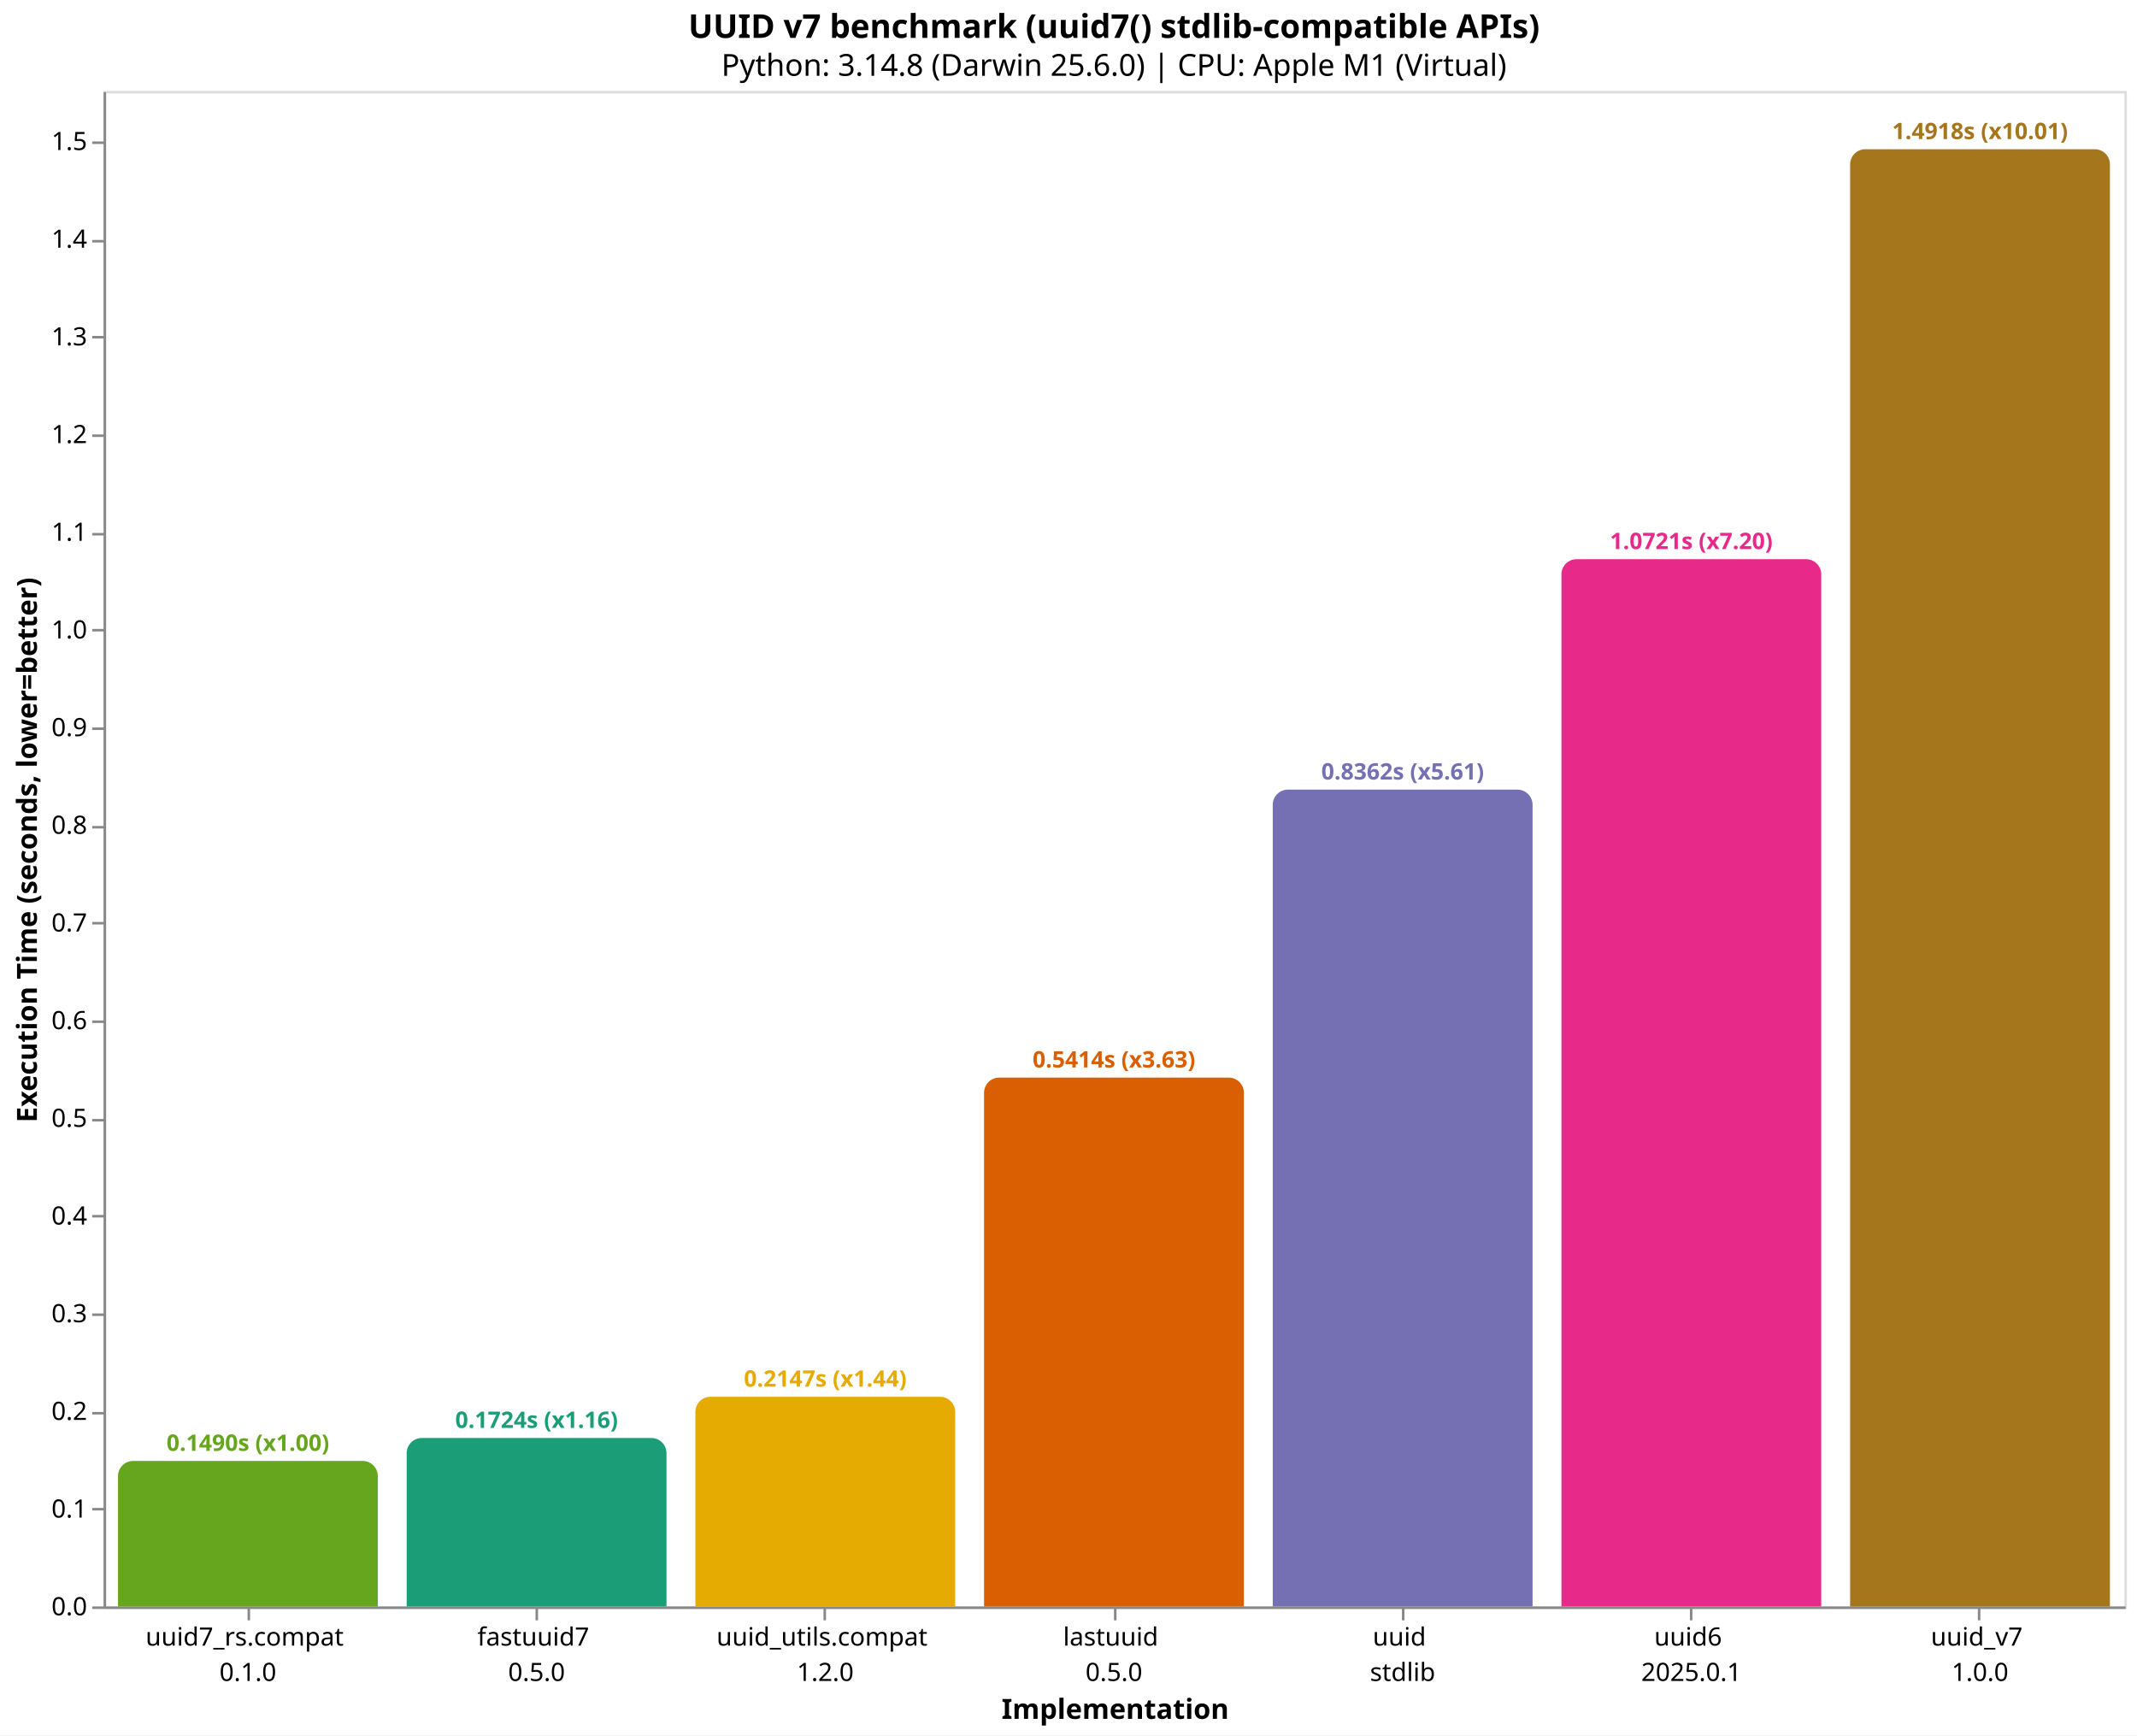
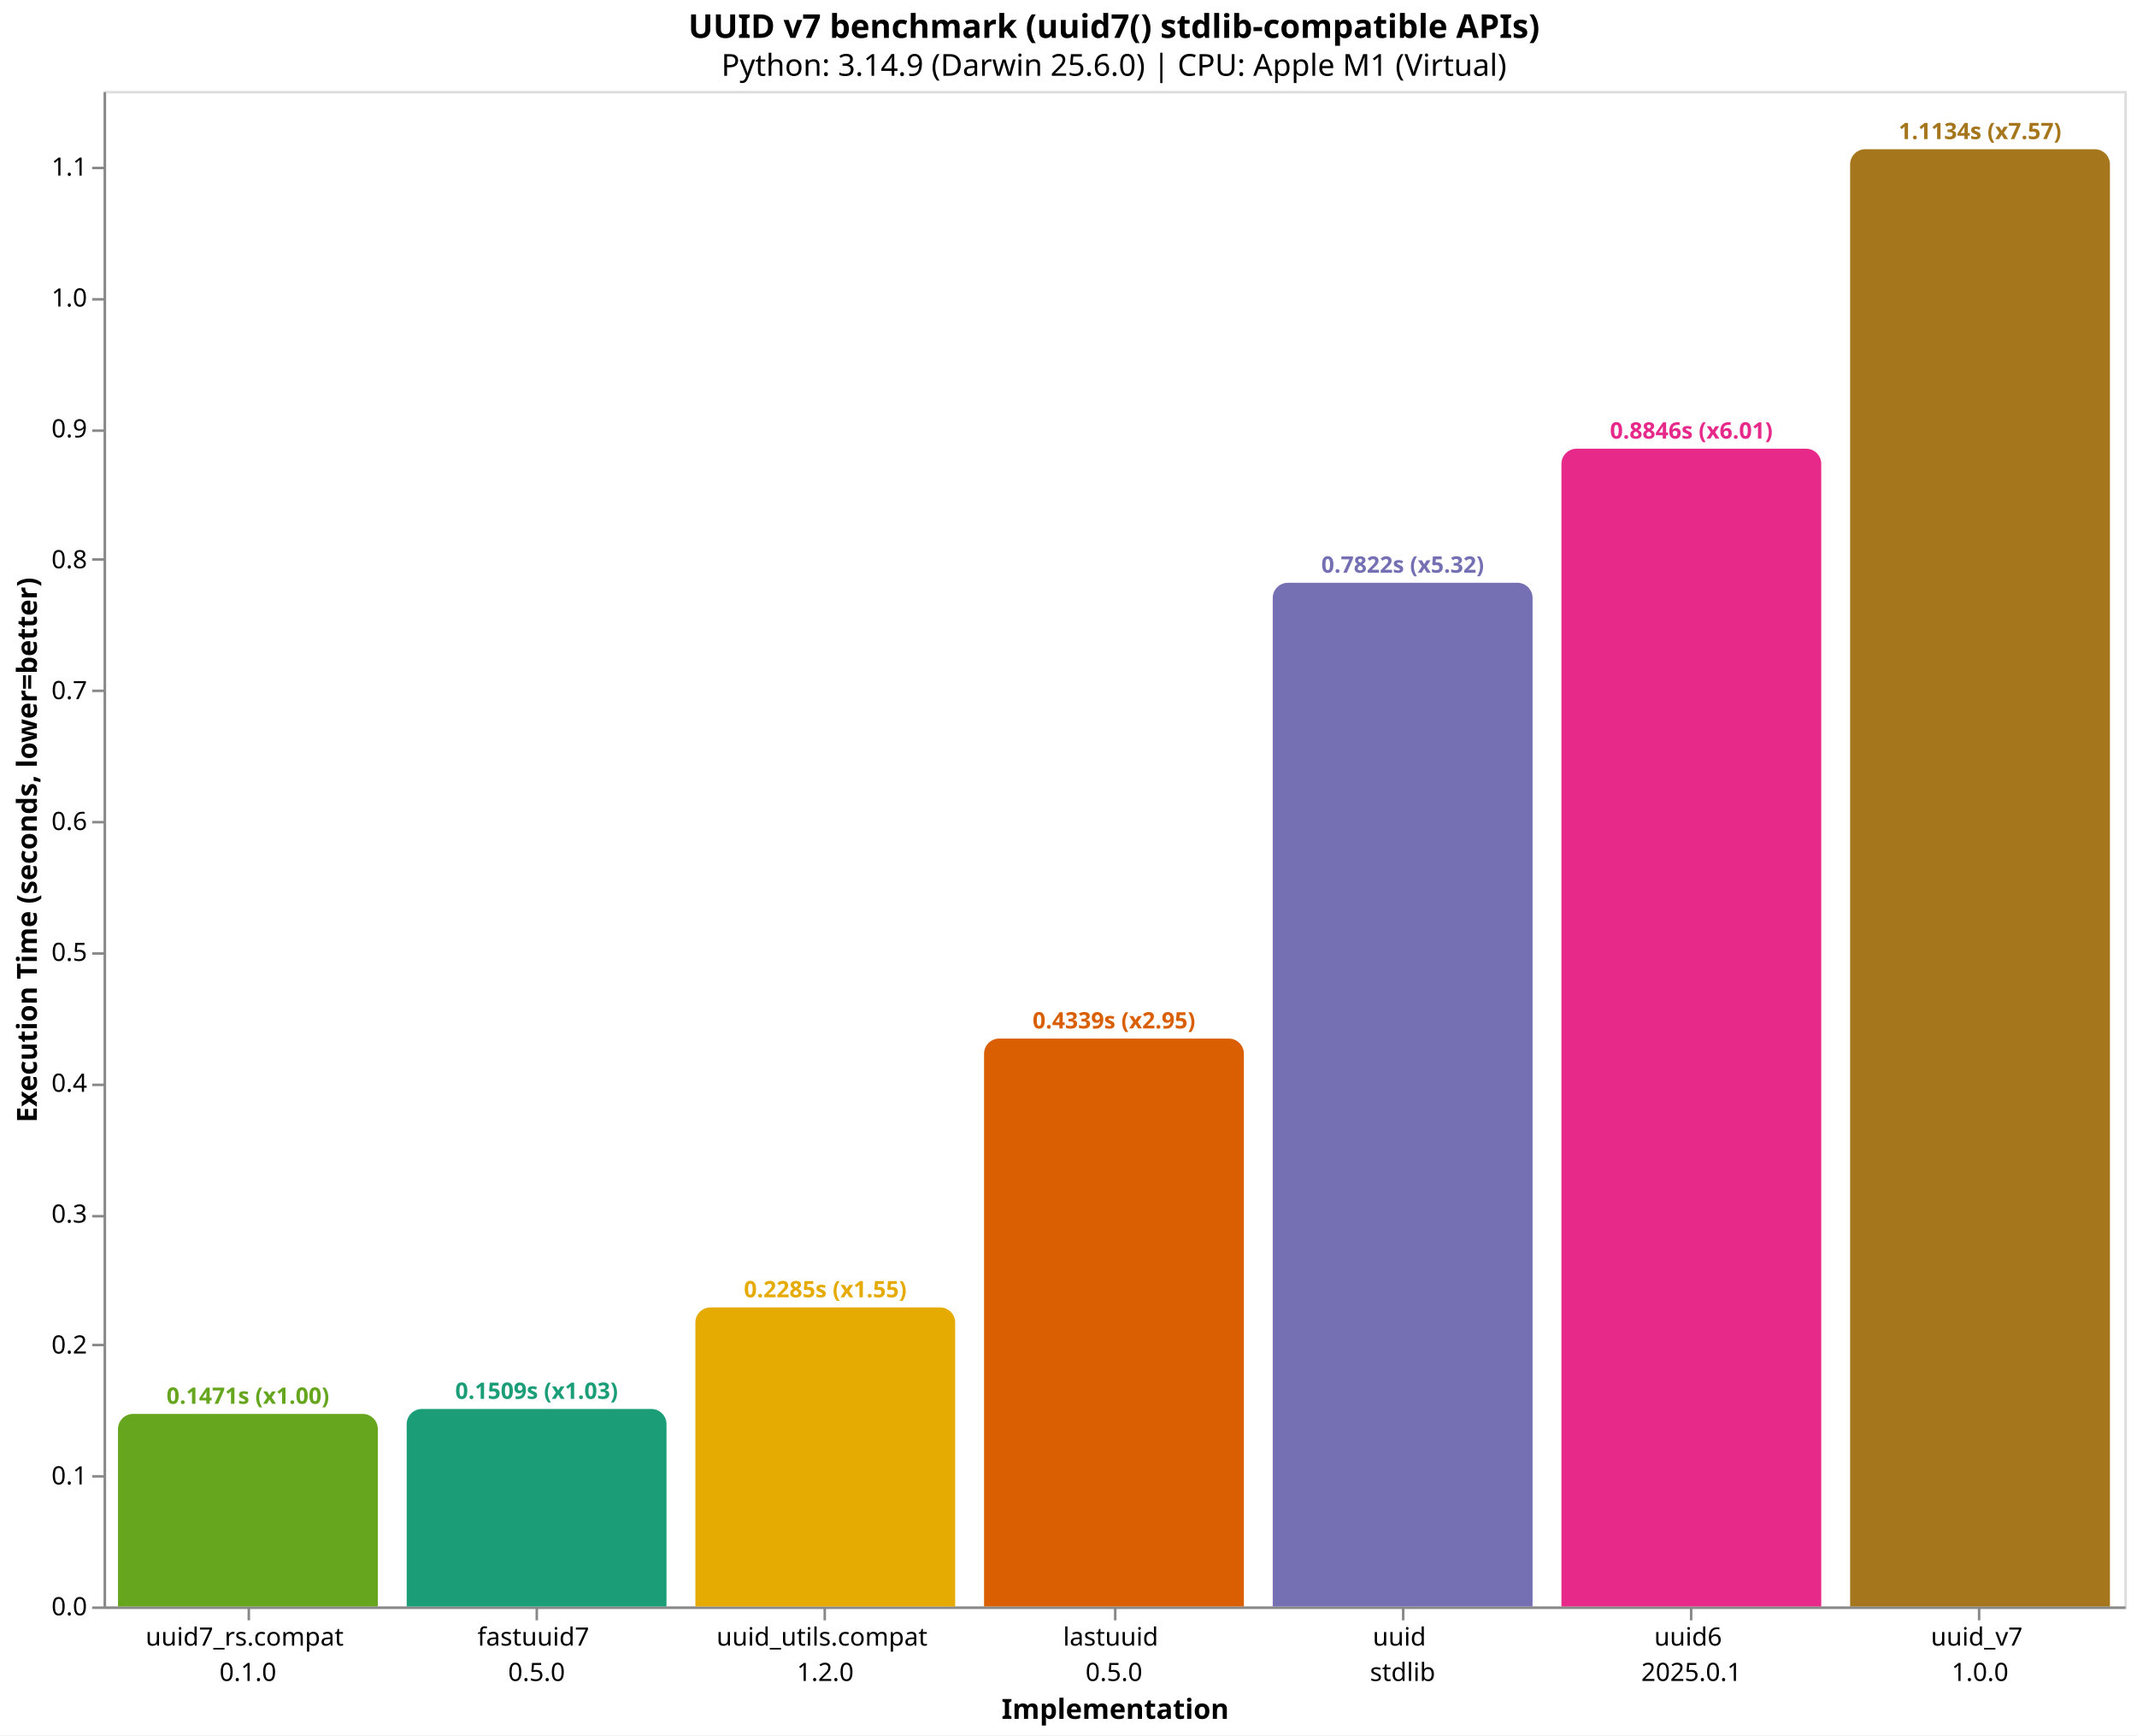
<svg xmlns="http://www.w3.org/2000/svg" version="1.1" class="marks" width="846" height="687" viewBox="0 0 846 687">
  <rect width="846" height="687" fill="white" />
  <g fill="none" stroke-miterlimit="10" transform="translate(41,36)">
    <g class="mark-group role-frame root" role="graphics-object" aria-roledescription="group mark container">
      <g transform="translate(0,0)">
        <path class="background" aria-hidden="true" d="M0.5,0.5h800v600h-800Z" stroke="#ddd" />
        <g>
          <g class="mark-group role-axis" role="graphics-symbol" aria-roledescription="axis" aria-label="X-axis titled 'Implementation' for a discrete scale with 7 values: uuid7_rs.compat&#10;0.1.0, fastuuid7&#10;0.5.0, uuid_utils.compat&#10;1.2.0, lastuuid&#10;0.5.0, uuid&#10;stdlib, uuid6&#10;2025.0.1, uuid_v7&#10;1.0.0">
            <g transform="translate(0.5,600.5)">
              <path class="background" aria-hidden="true" d="M0,0h0v0h0Z" pointer-events="none" />
              <g>
                <g class="mark-rule role-axis-tick" pointer-events="none">
                  <line transform="translate(57,0)" x2="0" y2="5" stroke="#888" stroke-width="1" opacity="1" />
                  <line transform="translate(171,0)" x2="0" y2="5" stroke="#888" stroke-width="1" opacity="1" />
                  <line transform="translate(285,0)" x2="0" y2="5" stroke="#888" stroke-width="1" opacity="1" />
                  <line transform="translate(400,0)" x2="0" y2="5" stroke="#888" stroke-width="1" opacity="1" />
                  <line transform="translate(514,0)" x2="0" y2="5" stroke="#888" stroke-width="1" opacity="1" />
                  <line transform="translate(628,0)" x2="0" y2="5" stroke="#888" stroke-width="1" opacity="1" />
                  <line transform="translate(742,0)" x2="0" y2="5" stroke="#888" stroke-width="1" opacity="1" />
                </g>
                <g class="mark-text role-axis-label" pointer-events="none">
                  <text text-anchor="middle" transform="translate(56.64286,15)" font-family="sans-serif" font-size="10px" fill="#000" opacity="1">
                    <tspan>uuid7_rs.compat</tspan>
                    <tspan x="0" dy="14">0.1.0</tspan>
                  </text>
                  <text text-anchor="middle" transform="translate(170.9286,15)" font-family="sans-serif" font-size="10px" fill="#000" opacity="1">
                    <tspan>fastuuid7</tspan>
                    <tspan x="0" dy="14">0.5.0</tspan>
                  </text>
                  <text text-anchor="middle" transform="translate(285.2143,15)" font-family="sans-serif" font-size="10px" fill="#000" opacity="1">
                    <tspan>uuid_utils.compat</tspan>
                    <tspan x="0" dy="14">1.2.0</tspan>
                  </text>
                  <text text-anchor="middle" transform="translate(399.5,15)" font-family="sans-serif" font-size="10px" fill="#000" opacity="1">
                    <tspan>lastuuid</tspan>
                    <tspan x="0" dy="14">0.5.0</tspan>
                  </text>
                  <text text-anchor="middle" transform="translate(513.7857,15)" font-family="sans-serif" font-size="10px" fill="#000" opacity="1">
                    <tspan>uuid</tspan>
                    <tspan x="0" dy="14">stdlib</tspan>
                  </text>
                  <text text-anchor="middle" transform="translate(628.0714,15)" font-family="sans-serif" font-size="10px" fill="#000" opacity="1">
                    <tspan>uuid6</tspan>
                    <tspan x="0" dy="14">2025.0.1</tspan>
                  </text>
                  <text text-anchor="middle" transform="translate(742.3571,15)" font-family="sans-serif" font-size="10px" fill="#000" opacity="1">
                    <tspan>uuid_v7</tspan>
                    <tspan x="0" dy="14">1.0.0</tspan>
                  </text>
                </g>
                <g class="mark-rule role-axis-domain" pointer-events="none">
                  <line transform="translate(0,0)" x2="800" y2="0" stroke="#888" stroke-width="1" opacity="1" />
                </g>
                <g class="mark-text role-axis-title" pointer-events="none">
                  <text text-anchor="middle" transform="translate(400,44)" font-family="sans-serif" font-size="11px" font-weight="bold" fill="#000" opacity="1">Implementation</text>
                </g>
              </g>
              <path class="foreground" aria-hidden="true" d="" pointer-events="none" display="none" />
            </g>
          </g>
-           <g class="mark-group role-axis" role="graphics-symbol" aria-roledescription="axis" aria-label="Y-axis titled 'Execution Time (seconds, lower=better)' for a linear scale with values from 0.0 to 1.6">
+           <g class="mark-group role-axis" role="graphics-symbol" aria-roledescription="axis" aria-label="Y-axis titled 'Execution Time (seconds, lower=better)' for a linear scale with values from 0.0 to 1.2">
            <g transform="translate(0.5,0.5)">
              <path class="background" aria-hidden="true" d="M0,0h0v0h0Z" pointer-events="none" />
              <g>
                <g class="mark-rule role-axis-tick" pointer-events="none">
                  <line transform="translate(0,600)" x2="-5" y2="0" stroke="#888" stroke-width="1" opacity="1" />
-                   <line transform="translate(0,561)" x2="-5" y2="0" stroke="#888" stroke-width="1" opacity="1" />
-                   <line transform="translate(0,523)" x2="-5" y2="0" stroke="#888" stroke-width="1" opacity="1" />
-                   <line transform="translate(0,484)" x2="-5" y2="0" stroke="#888" stroke-width="1" opacity="1" />
+                   <line transform="translate(0,548)" x2="-5" y2="0" stroke="#888" stroke-width="1" opacity="1" />
+                   <line transform="translate(0,496)" x2="-5" y2="0" stroke="#888" stroke-width="1" opacity="1" />
                  <line transform="translate(0,445)" x2="-5" y2="0" stroke="#888" stroke-width="1" opacity="1" />
-                   <line transform="translate(0,407)" x2="-5" y2="0" stroke="#888" stroke-width="1" opacity="1" />
-                   <line transform="translate(0,368)" x2="-5" y2="0" stroke="#888" stroke-width="1" opacity="1" />
-                   <line transform="translate(0,329)" x2="-5" y2="0" stroke="#888" stroke-width="1" opacity="1" />
-                   <line transform="translate(0,291)" x2="-5" y2="0" stroke="#888" stroke-width="1" opacity="1" />
-                   <line transform="translate(0,252)" x2="-5" y2="0" stroke="#888" stroke-width="1" opacity="1" />
-                   <line transform="translate(0,213)" x2="-5" y2="0" stroke="#888" stroke-width="1" opacity="1" />
-                   <line transform="translate(0,175)" x2="-5" y2="0" stroke="#888" stroke-width="1" opacity="1" />
-                   <line transform="translate(0,136)" x2="-5" y2="0" stroke="#888" stroke-width="1" opacity="1" />
-                   <line transform="translate(0,97)" x2="-5" y2="0" stroke="#888" stroke-width="1" opacity="1" />
-                   <line transform="translate(0,59)" x2="-5" y2="0" stroke="#888" stroke-width="1" opacity="1" />
-                   <line transform="translate(0,20)" x2="-5" y2="0" stroke="#888" stroke-width="1" opacity="1" />
+                   <line transform="translate(0,393)" x2="-5" y2="0" stroke="#888" stroke-width="1" opacity="1" />
+                   <line transform="translate(0,341)" x2="-5" y2="0" stroke="#888" stroke-width="1" opacity="1" />
+                   <line transform="translate(0,289)" x2="-5" y2="0" stroke="#888" stroke-width="1" opacity="1" />
+                   <line transform="translate(0,237)" x2="-5" y2="0" stroke="#888" stroke-width="1" opacity="1" />
+                   <line transform="translate(0,185)" x2="-5" y2="0" stroke="#888" stroke-width="1" opacity="1" />
+                   <line transform="translate(0,134)" x2="-5" y2="0" stroke="#888" stroke-width="1" opacity="1" />
+                   <line transform="translate(0,82)" x2="-5" y2="0" stroke="#888" stroke-width="1" opacity="1" />
+                   <line transform="translate(0,30)" x2="-5" y2="0" stroke="#888" stroke-width="1" opacity="1" />
                </g>
                <g class="mark-text role-axis-label" pointer-events="none">
                  <text text-anchor="end" transform="translate(-7,603)" font-family="sans-serif" font-size="10px" fill="#000" opacity="1">0.0</text>
-                   <text text-anchor="end" transform="translate(-7,564.3266)" font-family="sans-serif" font-size="10px" fill="#000" opacity="1">0.1</text>
-                   <text text-anchor="end" transform="translate(-7,525.6533)" font-family="sans-serif" font-size="10px" fill="#000" opacity="1">0.2</text>
-                   <text text-anchor="end" transform="translate(-7,486.9799)" font-family="sans-serif" font-size="10px" fill="#000" opacity="1">0.3</text>
-                   <text text-anchor="end" transform="translate(-7,448.3066)" font-family="sans-serif" font-size="10px" fill="#000" opacity="1">0.4</text>
-                   <text text-anchor="end" transform="translate(-7,409.6332)" font-family="sans-serif" font-size="10px" fill="#000" opacity="1">0.5</text>
-                   <text text-anchor="end" transform="translate(-7,370.9599)" font-family="sans-serif" font-size="10px" fill="#000" opacity="1">0.6</text>
-                   <text text-anchor="end" transform="translate(-7,332.2865)" font-family="sans-serif" font-size="10px" fill="#000" opacity="1">0.7</text>
-                   <text text-anchor="end" transform="translate(-7,293.6131)" font-family="sans-serif" font-size="10px" fill="#000" opacity="1">0.8</text>
-                   <text text-anchor="end" transform="translate(-7,254.9398)" font-family="sans-serif" font-size="10px" fill="#000" opacity="1">0.9</text>
-                   <text text-anchor="end" transform="translate(-7,216.2664)" font-family="sans-serif" font-size="10px" fill="#000" opacity="1">1.0</text>
-                   <text text-anchor="end" transform="translate(-7,177.5931)" font-family="sans-serif" font-size="10px" fill="#000" opacity="1">1.1</text>
-                   <text text-anchor="end" transform="translate(-7,138.9197)" font-family="sans-serif" font-size="10px" fill="#000" opacity="1">1.2</text>
-                   <text text-anchor="end" transform="translate(-7,100.2463)" font-family="sans-serif" font-size="10px" fill="#000" opacity="1">1.3</text>
-                   <text text-anchor="end" transform="translate(-7,61.57299)" font-family="sans-serif" font-size="10px" fill="#000" opacity="1">1.4</text>
-                   <text text-anchor="end" transform="translate(-7,22.89963)" font-family="sans-serif" font-size="10px" fill="#000" opacity="1">1.5</text>
+                   <text text-anchor="end" transform="translate(-7,551.1849)" font-family="sans-serif" font-size="10px" fill="#000" opacity="1">0.1</text>
+                   <text text-anchor="end" transform="translate(-7,499.3699)" font-family="sans-serif" font-size="10px" fill="#000" opacity="1">0.2</text>
+                   <text text-anchor="end" transform="translate(-7,447.5548)" font-family="sans-serif" font-size="10px" fill="#000" opacity="1">0.3</text>
+                   <text text-anchor="end" transform="translate(-7,395.7397)" font-family="sans-serif" font-size="10px" fill="#000" opacity="1">0.4</text>
+                   <text text-anchor="end" transform="translate(-7,343.9246)" font-family="sans-serif" font-size="10px" fill="#000" opacity="1">0.5</text>
+                   <text text-anchor="end" transform="translate(-7,292.1096)" font-family="sans-serif" font-size="10px" fill="#000" opacity="1">0.6</text>
+                   <text text-anchor="end" transform="translate(-7,240.2945)" font-family="sans-serif" font-size="10px" fill="#000" opacity="1">0.7</text>
+                   <text text-anchor="end" transform="translate(-7,188.4794)" font-family="sans-serif" font-size="10px" fill="#000" opacity="1">0.8</text>
+                   <text text-anchor="end" transform="translate(-7,136.6644)" font-family="sans-serif" font-size="10px" fill="#000" opacity="1">0.9</text>
+                   <text text-anchor="end" transform="translate(-7,84.84929)" font-family="sans-serif" font-size="10px" fill="#000" opacity="1">1.0</text>
+                   <text text-anchor="end" transform="translate(-7,33.03422)" font-family="sans-serif" font-size="10px" fill="#000" opacity="1">1.1</text>
                </g>
                <g class="mark-rule role-axis-domain" pointer-events="none">
                  <line transform="translate(0,600)" x2="0" y2="-600" stroke="#888" stroke-width="1" opacity="1" />
                </g>
                <g class="mark-text role-axis-title" pointer-events="none">
                  <text text-anchor="middle" transform="translate(-24.90137,300) rotate(-90) translate(0,-2)" font-family="sans-serif" font-size="11px" font-weight="bold" fill="#000" opacity="1">Execution Time (seconds, lower=better)</text>
                </g>
              </g>
              <path class="foreground" aria-hidden="true" d="" pointer-events="none" display="none" />
            </g>
          </g>
          <g class="mark-group role-scope" role="graphics-object" aria-roledescription="group mark container">
-             <g transform="translate(5.714286,542.3893)">
-               <path class="background" aria-hidden="true" d="M6,0L96.857,0C100.169,0,102.857,2.689,102.857,6L102.857,57.611C102.857,57.611,102.857,57.611,102.857,57.611L0,57.611C0,57.611,0,57.611,0,57.611L0,6C0,2.689,2.689,0,6,0Z" />
+             <g transform="translate(5.714286,523.7717)">
+               <path class="background" aria-hidden="true" d="M6,0L96.857,0C100.169,0,102.857,2.689,102.857,6L102.857,76.228C102.857,76.228,102.857,76.228,102.857,76.228L0,76.228C0,76.228,0,76.228,0,76.228L0,6C0,2.689,2.689,0,6,0Z" />
              <g clip-path="url(#clip10)">
                <g class="mark-group role-scope" role="graphics-object" aria-roledescription="group mark container">
-                   <g transform="translate(0,-542.3893)">
-                     <path class="background" aria-hidden="true" d="M0,0h102.857v0h-102.857Z" />
-                     <g>
-                       <g class="mark-rect role-mark layer_0_marks" role="graphics-object" aria-roledescription="rect mark container">
-                         <path aria-label="Implementation: uuid7_rs.compat&#10;0.1.0; Execution Time (seconds, lower=better): 0.1489675; implementation: uuid7_rs.compat; Execution Time (s): 0.1490; Slowdown: 1.00" role="graphics-symbol" aria-roledescription="bar" d="M0,542.389h102.857v57.611h-102.857Z" fill="#66a61e" />
-                       </g>
-                     </g>
-                     <path class="foreground" aria-hidden="true" d="" display="none" />
-                   </g>
-                 </g>
-               </g>
-               <path class="foreground" aria-hidden="true" d="" display="none" />
-             </g>
-             <g transform="translate(120,533.31)">
-               <path class="background" aria-hidden="true" d="M6,0L96.857,0C100.169,0,102.857,2.689,102.857,6L102.857,66.69C102.857,66.69,102.857,66.69,102.857,66.69L0,66.69C0,66.69,0,66.69,0,66.69L0,6C0,2.689,2.689,0,6,0Z" />
+                   <g transform="translate(0,-523.7717)">
+                     <path class="background" aria-hidden="true" d="M0,0h102.857v0h-102.857Z" />
+                     <g>
+                       <g class="mark-rect role-mark layer_0_marks" role="graphics-object" aria-roledescription="rect mark container">
+                         <path aria-label="Implementation: uuid7_rs.compat&#10;0.1.0; Execution Time (seconds, lower=better): 0.147116083; implementation: uuid7_rs.compat; Execution Time (s): 0.1471; Slowdown: 1.00" role="graphics-symbol" aria-roledescription="bar" d="M0,523.772h102.857v76.228h-102.857Z" fill="#66a61e" />
+                       </g>
+                     </g>
+                     <path class="foreground" aria-hidden="true" d="" display="none" />
+                   </g>
+                 </g>
+               </g>
+               <path class="foreground" aria-hidden="true" d="" display="none" />
+             </g>
+             <g transform="translate(120,521.819)">
+               <path class="background" aria-hidden="true" d="M6,0L96.857,0C100.169,0,102.857,2.689,102.857,6L102.857,78.181C102.857,78.181,102.857,78.181,102.857,78.181L0,78.181C0,78.181,0,78.181,0,78.181L0,6C0,2.689,2.689,0,6,0Z" />
              <g clip-path="url(#clip11)">
                <g class="mark-group role-scope" role="graphics-object" aria-roledescription="group mark container">
-                   <g transform="translate(0,-533.31)">
-                     <path class="background" aria-hidden="true" d="M0,0h102.857v0h-102.857Z" />
-                     <g>
-                       <g class="mark-rect role-mark layer_0_marks" role="graphics-object" aria-roledescription="rect mark container">
-                         <path aria-label="Implementation: fastuuid7&#10;0.5.0; Execution Time (seconds, lower=better): 0.172444417; implementation: fastuuid7; Execution Time (s): 0.1724; Slowdown: 1.16" role="graphics-symbol" aria-roledescription="bar" d="M0,533.31h102.857v66.69h-102.857Z" fill="#1b9e77" />
-                       </g>
-                     </g>
-                     <path class="foreground" aria-hidden="true" d="" display="none" />
-                   </g>
-                 </g>
-               </g>
-               <path class="foreground" aria-hidden="true" d="" display="none" />
-             </g>
-             <g transform="translate(234.2857,516.9833)">
-               <path class="background" aria-hidden="true" d="M6,0L96.857,0C100.169,0,102.857,2.689,102.857,6L102.857,83.017C102.857,83.017,102.857,83.017,102.857,83.017L0,83.017C0,83.017,0,83.017,0,83.017L0,6C0,2.689,2.689,0,6,0Z" />
+                   <g transform="translate(0,-521.819)">
+                     <path class="background" aria-hidden="true" d="M0,0h102.857v0h-102.857Z" />
+                     <g>
+                       <g class="mark-rect role-mark layer_0_marks" role="graphics-object" aria-roledescription="rect mark container">
+                         <path aria-label="Implementation: fastuuid7&#10;0.5.0; Execution Time (seconds, lower=better): 0.150884625; implementation: fastuuid7; Execution Time (s): 0.1509; Slowdown: 1.03" role="graphics-symbol" aria-roledescription="bar" d="M0,521.819h102.857v78.181h-102.857Z" fill="#1b9e77" />
+                       </g>
+                     </g>
+                     <path class="foreground" aria-hidden="true" d="" display="none" />
+                   </g>
+                 </g>
+               </g>
+               <path class="foreground" aria-hidden="true" d="" display="none" />
+             </g>
+             <g transform="translate(234.2857,481.6081)">
+               <path class="background" aria-hidden="true" d="M6,0L96.857,0C100.169,0,102.857,2.689,102.857,6L102.857,118.392C102.857,118.392,102.857,118.392,102.857,118.392L0,118.392C0,118.392,0,118.392,0,118.392L0,6C0,2.689,2.689,0,6,0Z" />
              <g clip-path="url(#clip12)">
                <g class="mark-group role-scope" role="graphics-object" aria-roledescription="group mark container">
-                   <g transform="translate(0,-516.9833)">
-                     <path class="background" aria-hidden="true" d="M0,0h102.857v0h-102.857Z" />
-                     <g>
-                       <g class="mark-rect role-mark layer_0_marks" role="graphics-object" aria-roledescription="rect mark container">
-                         <path aria-label="Implementation: uuid_utils.compat&#10;1.2.0; Execution Time (seconds, lower=better): 0.214661208; implementation: uuid_utils.compat; Execution Time (s): 0.2147; Slowdown: 1.44" role="graphics-symbol" aria-roledescription="bar" d="M0,516.983h102.857v83.017h-102.857Z" fill="#e6ab02" />
-                       </g>
-                     </g>
-                     <path class="foreground" aria-hidden="true" d="" display="none" />
-                   </g>
-                 </g>
-               </g>
-               <path class="foreground" aria-hidden="true" d="" display="none" />
-             </g>
-             <g transform="translate(348.5714,390.6262)">
-               <path class="background" aria-hidden="true" d="M6,0L96.857,0C100.169,0,102.857,2.689,102.857,6L102.857,209.374C102.857,209.374,102.857,209.374,102.857,209.374L0,209.374C0,209.374,0,209.374,0,209.374L0,6C0,2.689,2.689,0,6,0Z" />
+                   <g transform="translate(0,-481.6081)">
+                     <path class="background" aria-hidden="true" d="M0,0h102.857v0h-102.857Z" />
+                     <g>
+                       <g class="mark-rect role-mark layer_0_marks" role="graphics-object" aria-roledescription="rect mark container">
+                         <path aria-label="Implementation: uuid_utils.compat&#10;1.2.0; Execution Time (seconds, lower=better): 0.22848925; implementation: uuid_utils.compat; Execution Time (s): 0.2285; Slowdown: 1.55" role="graphics-symbol" aria-roledescription="bar" d="M0,481.608h102.857v118.392h-102.857Z" fill="#e6ab02" />
+                       </g>
+                     </g>
+                     <path class="foreground" aria-hidden="true" d="" display="none" />
+                   </g>
+                 </g>
+               </g>
+               <path class="foreground" aria-hidden="true" d="" display="none" />
+             </g>
+             <g transform="translate(348.5714,375.1716)">
+               <path class="background" aria-hidden="true" d="M6,0L96.857,0C100.169,0,102.857,2.689,102.857,6L102.857,224.828C102.857,224.828,102.857,224.828,102.857,224.828L0,224.828C0,224.828,0,224.828,0,224.828L0,6C0,2.689,2.689,0,6,0Z" />
              <g clip-path="url(#clip13)">
                <g class="mark-group role-scope" role="graphics-object" aria-roledescription="group mark container">
-                   <g transform="translate(0,-390.6262)">
-                     <path class="background" aria-hidden="true" d="M0,0h102.857v0h-102.857Z" />
-                     <g>
-                       <g class="mark-rect role-mark layer_0_marks" role="graphics-object" aria-roledescription="rect mark container">
-                         <path aria-label="Implementation: lastuuid&#10;0.5.0; Execution Time (seconds, lower=better): 0.541390333; implementation: lastuuid; Execution Time (s): 0.5414; Slowdown: 3.63" role="graphics-symbol" aria-roledescription="bar" d="M0,390.626h102.857v209.374h-102.857Z" fill="#d95f02" />
-                       </g>
-                     </g>
-                     <path class="foreground" aria-hidden="true" d="" display="none" />
-                   </g>
-                 </g>
-               </g>
-               <path class="foreground" aria-hidden="true" d="" display="none" />
-             </g>
-             <g transform="translate(462.8571,276.6151)">
-               <path class="background" aria-hidden="true" d="M6,0L96.857,0C100.169,0,102.857,2.689,102.857,6L102.857,323.385C102.857,323.385,102.857,323.385,102.857,323.385L0,323.385C0,323.385,0,323.385,0,323.385L0,6C0,2.689,2.689,0,6,0Z" />
+                   <g transform="translate(0,-375.1716)">
+                     <path class="background" aria-hidden="true" d="M0,0h102.857v0h-102.857Z" />
+                     <g>
+                       <g class="mark-rect role-mark layer_0_marks" role="graphics-object" aria-roledescription="rect mark container">
+                         <path aria-label="Implementation: lastuuid&#10;0.5.0; Execution Time (seconds, lower=better): 0.433905459; implementation: lastuuid; Execution Time (s): 0.4339; Slowdown: 2.95" role="graphics-symbol" aria-roledescription="bar" d="M0,375.172h102.857v224.828h-102.857Z" fill="#d95f02" />
+                       </g>
+                     </g>
+                     <path class="foreground" aria-hidden="true" d="" display="none" />
+                   </g>
+                 </g>
+               </g>
+               <path class="foreground" aria-hidden="true" d="" display="none" />
+             </g>
+             <g transform="translate(462.8571,194.7265)">
+               <path class="background" aria-hidden="true" d="M6,0L96.857,0C100.169,0,102.857,2.689,102.857,6L102.857,405.274C102.857,405.274,102.857,405.274,102.857,405.274L0,405.274C0,405.274,0,405.274,0,405.274L0,6C0,2.689,2.689,0,6,0Z" />
              <g clip-path="url(#clip14)">
                <g class="mark-group role-scope" role="graphics-object" aria-roledescription="group mark container">
-                   <g transform="translate(0,-276.6151)">
-                     <path class="background" aria-hidden="true" d="M0,0h102.857v0h-102.857Z" />
-                     <g>
-                       <g class="mark-rect role-mark layer_0_marks" role="graphics-object" aria-roledescription="rect mark container">
-                         <path aria-label="Implementation: uuid&#10;stdlib; Execution Time (seconds, lower=better): 0.836195583; implementation: uuid; Execution Time (s): 0.8362; Slowdown: 5.61" role="graphics-symbol" aria-roledescription="bar" d="M0,276.615h102.857v323.385h-102.857Z" fill="#7570b3" />
-                       </g>
-                     </g>
-                     <path class="foreground" aria-hidden="true" d="" display="none" />
-                   </g>
-                 </g>
-               </g>
-               <path class="foreground" aria-hidden="true" d="" display="none" />
-             </g>
-             <g transform="translate(577.1429,185.3866)">
-               <path class="background" aria-hidden="true" d="M6,0L96.857,0C100.169,0,102.857,2.689,102.857,6L102.857,414.613C102.857,414.613,102.857,414.613,102.857,414.613L0,414.613C0,414.613,0,414.613,0,414.613L0,6C0,2.689,2.689,0,6,0Z" />
+                   <g transform="translate(0,-194.7265)">
+                     <path class="background" aria-hidden="true" d="M0,0h102.857v0h-102.857Z" />
+                     <g>
+                       <g class="mark-rect role-mark layer_0_marks" role="graphics-object" aria-roledescription="rect mark container">
+                         <path aria-label="Implementation: uuid&#10;stdlib; Execution Time (seconds, lower=better): 0.78215375; implementation: uuid; Execution Time (s): 0.7822; Slowdown: 5.32" role="graphics-symbol" aria-roledescription="bar" d="M0,194.726h102.857v405.274h-102.857Z" fill="#7570b3" />
+                       </g>
+                     </g>
+                     <path class="foreground" aria-hidden="true" d="" display="none" />
+                   </g>
+                 </g>
+               </g>
+               <path class="foreground" aria-hidden="true" d="" display="none" />
+             </g>
+             <g transform="translate(577.1429,141.647)">
+               <path class="background" aria-hidden="true" d="M6,0L96.857,0C100.169,0,102.857,2.689,102.857,6L102.857,458.353C102.857,458.353,102.857,458.353,102.857,458.353L0,458.353C0,458.353,0,458.353,0,458.353L0,6C0,2.689,2.689,0,6,0Z" />
              <g clip-path="url(#clip15)">
                <g class="mark-group role-scope" role="graphics-object" aria-roledescription="group mark container">
-                   <g transform="translate(0,-185.3866)">
-                     <path class="background" aria-hidden="true" d="M0,0h102.857v0h-102.857Z" />
-                     <g>
-                       <g class="mark-rect role-mark layer_0_marks" role="graphics-object" aria-roledescription="rect mark container">
-                         <path aria-label="Implementation: uuid6&#10;2025.0.1; Execution Time (seconds, lower=better): 1.072090625; implementation: uuid6; Execution Time (s): 1.0721; Slowdown: 7.20" role="graphics-symbol" aria-roledescription="bar" d="M0,185.387h102.857v414.613h-102.857Z" fill="#e7298a" />
+                   <g transform="translate(0,-141.647)">
+                     <path class="background" aria-hidden="true" d="M0,0h102.857v0h-102.857Z" />
+                     <g>
+                       <g class="mark-rect role-mark layer_0_marks" role="graphics-object" aria-roledescription="rect mark container">
+                         <path aria-label="Implementation: uuid6&#10;2025.0.1; Execution Time (seconds, lower=better): 0.884593917; implementation: uuid6; Execution Time (s): 0.8846; Slowdown: 6.01" role="graphics-symbol" aria-roledescription="bar" d="M0,141.647h102.857v458.353h-102.857Z" fill="#e7298a" />
                      </g>
                    </g>
                    <path class="foreground" aria-hidden="true" d="" display="none" />
                  </g>
                </g>
              </g>
              <path class="foreground" aria-hidden="true" d="" display="none" />
            </g>
            <g transform="translate(691.4286,23.07692)">
              <path class="background" aria-hidden="true" d="M6,0L96.857,0C100.169,0,102.857,2.689,102.857,6L102.857,576.923C102.857,576.923,102.857,576.923,102.857,576.923L0,576.923C0,576.923,0,576.923,0,576.923L0,6C0,2.689,2.689,0,6,0Z" />
              <g clip-path="url(#clip16)">
                <g class="mark-group role-scope" role="graphics-object" aria-roledescription="group mark container">
                  <g transform="translate(0,-23.07692)">
                    <path class="background" aria-hidden="true" d="M0,0h102.857v0h-102.857Z" />
                    <g>
                      <g class="mark-rect role-mark layer_0_marks" role="graphics-object" aria-roledescription="rect mark container">
-                         <path aria-label="Implementation: uuid_v7&#10;1.0.0; Execution Time (seconds, lower=better): 1.491784292; implementation: uuid_v7; Execution Time (s): 1.4918; Slowdown: 10.01" role="graphics-symbol" aria-roledescription="bar" d="M0,23.077h102.857v576.923h-102.857Z" fill="#a6761d" />
+                         <path aria-label="Implementation: uuid_v7&#10;1.0.0; Execution Time (seconds, lower=better): 1.113427167; implementation: uuid_v7; Execution Time (s): 1.1134; Slowdown: 7.57" role="graphics-symbol" aria-roledescription="bar" d="M0,23.077h102.857v576.923h-102.857Z" fill="#a6761d" />
                      </g>
                    </g>
                    <path class="foreground" aria-hidden="true" d="" display="none" />
                  </g>
                </g>
              </g>
              <path class="foreground" aria-hidden="true" d="" display="none" />
            </g>
          </g>
          <g class="mark-text role-mark layer_1_marks" role="graphics-object" aria-roledescription="text mark container">
-             <text aria-label="Implementation: uuid7_rs.compat&#10;0.1.0; Execution Time (seconds, lower=better): 0.1489675; implementation: uuid7_rs.compat; label: 0.1490s (x1.00); Execution Time (s): 0.1490; Slowdown: 1.00" role="graphics-symbol" aria-roledescription="text mark" text-anchor="middle" transform="translate(57.14286,538.3893)" font-family="sans-serif" font-size="9px" font-weight="bold" fill="#66a61e">0.1490s (x1.00)</text>
-             <text aria-label="Implementation: fastuuid7&#10;0.5.0; Execution Time (seconds, lower=better): 0.172444417; implementation: fastuuid7; label: 0.1724s (x1.16); Execution Time (s): 0.1724; Slowdown: 1.16" role="graphics-symbol" aria-roledescription="text mark" text-anchor="middle" transform="translate(171.4286,529.31)" font-family="sans-serif" font-size="9px" font-weight="bold" fill="#1b9e77">0.1724s (x1.16)</text>
-             <text aria-label="Implementation: uuid_utils.compat&#10;1.2.0; Execution Time (seconds, lower=better): 0.214661208; implementation: uuid_utils.compat; label: 0.2147s (x1.44); Execution Time (s): 0.2147; Slowdown: 1.44" role="graphics-symbol" aria-roledescription="text mark" text-anchor="middle" transform="translate(285.7143,512.9833)" font-family="sans-serif" font-size="9px" font-weight="bold" fill="#e6ab02">0.2147s (x1.44)</text>
-             <text aria-label="Implementation: lastuuid&#10;0.5.0; Execution Time (seconds, lower=better): 0.541390333; implementation: lastuuid; label: 0.5414s (x3.63); Execution Time (s): 0.5414; Slowdown: 3.63" role="graphics-symbol" aria-roledescription="text mark" text-anchor="middle" transform="translate(400,386.6262)" font-family="sans-serif" font-size="9px" font-weight="bold" fill="#d95f02">0.5414s (x3.63)</text>
-             <text aria-label="Implementation: uuid&#10;stdlib; Execution Time (seconds, lower=better): 0.836195583; implementation: uuid; label: 0.8362s (x5.61); Execution Time (s): 0.8362; Slowdown: 5.61" role="graphics-symbol" aria-roledescription="text mark" text-anchor="middle" transform="translate(514.2857,272.6151)" font-family="sans-serif" font-size="9px" font-weight="bold" fill="#7570b3">0.8362s (x5.61)</text>
-             <text aria-label="Implementation: uuid6&#10;2025.0.1; Execution Time (seconds, lower=better): 1.072090625; implementation: uuid6; label: 1.0721s (x7.20); Execution Time (s): 1.0721; Slowdown: 7.20" role="graphics-symbol" aria-roledescription="text mark" text-anchor="middle" transform="translate(628.5714,181.3866)" font-family="sans-serif" font-size="9px" font-weight="bold" fill="#e7298a">1.0721s (x7.20)</text>
-             <text aria-label="Implementation: uuid_v7&#10;1.0.0; Execution Time (seconds, lower=better): 1.491784292; implementation: uuid_v7; label: 1.4918s (x10.01); Execution Time (s): 1.4918; Slowdown: 10.01" role="graphics-symbol" aria-roledescription="text mark" text-anchor="middle" transform="translate(742.8571,19.07692)" font-family="sans-serif" font-size="9px" font-weight="bold" fill="#a6761d">1.4918s (x10.01)</text>
+             <text aria-label="Implementation: uuid7_rs.compat&#10;0.1.0; Execution Time (seconds, lower=better): 0.147116083; implementation: uuid7_rs.compat; label: 0.1471s (x1.00); Execution Time (s): 0.1471; Slowdown: 1.00" role="graphics-symbol" aria-roledescription="text mark" text-anchor="middle" transform="translate(57.14286,519.7717)" font-family="sans-serif" font-size="9px" font-weight="bold" fill="#66a61e">0.1471s (x1.00)</text>
+             <text aria-label="Implementation: fastuuid7&#10;0.5.0; Execution Time (seconds, lower=better): 0.150884625; implementation: fastuuid7; label: 0.1509s (x1.03); Execution Time (s): 0.1509; Slowdown: 1.03" role="graphics-symbol" aria-roledescription="text mark" text-anchor="middle" transform="translate(171.4286,517.819)" font-family="sans-serif" font-size="9px" font-weight="bold" fill="#1b9e77">0.1509s (x1.03)</text>
+             <text aria-label="Implementation: uuid_utils.compat&#10;1.2.0; Execution Time (seconds, lower=better): 0.22848925; implementation: uuid_utils.compat; label: 0.2285s (x1.55); Execution Time (s): 0.2285; Slowdown: 1.55" role="graphics-symbol" aria-roledescription="text mark" text-anchor="middle" transform="translate(285.7143,477.6081)" font-family="sans-serif" font-size="9px" font-weight="bold" fill="#e6ab02">0.2285s (x1.55)</text>
+             <text aria-label="Implementation: lastuuid&#10;0.5.0; Execution Time (seconds, lower=better): 0.433905459; implementation: lastuuid; label: 0.4339s (x2.95); Execution Time (s): 0.4339; Slowdown: 2.95" role="graphics-symbol" aria-roledescription="text mark" text-anchor="middle" transform="translate(400,371.1716)" font-family="sans-serif" font-size="9px" font-weight="bold" fill="#d95f02">0.4339s (x2.95)</text>
+             <text aria-label="Implementation: uuid&#10;stdlib; Execution Time (seconds, lower=better): 0.78215375; implementation: uuid; label: 0.7822s (x5.32); Execution Time (s): 0.7822; Slowdown: 5.32" role="graphics-symbol" aria-roledescription="text mark" text-anchor="middle" transform="translate(514.2857,190.7265)" font-family="sans-serif" font-size="9px" font-weight="bold" fill="#7570b3">0.7822s (x5.32)</text>
+             <text aria-label="Implementation: uuid6&#10;2025.0.1; Execution Time (seconds, lower=better): 0.884593917; implementation: uuid6; label: 0.8846s (x6.01); Execution Time (s): 0.8846; Slowdown: 6.01" role="graphics-symbol" aria-roledescription="text mark" text-anchor="middle" transform="translate(628.5714,137.647)" font-family="sans-serif" font-size="9px" font-weight="bold" fill="#e7298a">0.8846s (x6.01)</text>
+             <text aria-label="Implementation: uuid_v7&#10;1.0.0; Execution Time (seconds, lower=better): 1.113427167; implementation: uuid_v7; label: 1.1134s (x7.57); Execution Time (s): 1.1134; Slowdown: 7.57" role="graphics-symbol" aria-roledescription="text mark" text-anchor="middle" transform="translate(742.8571,19.07692)" font-family="sans-serif" font-size="9px" font-weight="bold" fill="#a6761d">1.1134s (x7.57)</text>
          </g>
          <g class="mark-group role-title">
            <g transform="translate(400,-31)">
              <path class="background" aria-hidden="true" d="M0,0h0v0h0Z" pointer-events="none" />
              <g>
                <g class="mark-text role-title-text" role="graphics-symbol" aria-roledescription="title" aria-label="Title text 'UUID v7 benchmark (uuid7() stdlib-compatible APIs)'" pointer-events="none">
                  <text text-anchor="middle" transform="translate(0,10)" font-family="sans-serif" font-size="13px" font-weight="bold" fill="#000" opacity="1">UUID v7 benchmark (uuid7() stdlib-compatible APIs)</text>
                </g>
-                 <g class="mark-text role-title-subtitle" role="graphics-symbol" aria-roledescription="subtitle" aria-label="Subtitle text 'Python: 3.14.8 (Darwin 25.6.0) | CPU: Apple M1 (Virtual)'" pointer-events="none">
-                   <text text-anchor="middle" transform="translate(0,25)" font-family="sans-serif" font-size="12px" fill="#000" opacity="1">Python: 3.14.8 (Darwin 25.6.0) | CPU: Apple M1 (Virtual)</text>
+                 <g class="mark-text role-title-subtitle" role="graphics-symbol" aria-roledescription="subtitle" aria-label="Subtitle text 'Python: 3.14.9 (Darwin 25.6.0) | CPU: Apple M1 (Virtual)'" pointer-events="none">
+                   <text text-anchor="middle" transform="translate(0,25)" font-family="sans-serif" font-size="12px" fill="#000" opacity="1">Python: 3.14.9 (Darwin 25.6.0) | CPU: Apple M1 (Virtual)</text>
                </g>
              </g>
              <path class="foreground" aria-hidden="true" d="" pointer-events="none" display="none" />
            </g>
          </g>
        </g>
        <path class="foreground" aria-hidden="true" d="" display="none" />
      </g>
    </g>
  </g>
  <defs>
    <clipPath id="clip10">
-       <path d="M6,0L96.857,0C100.169,0,102.857,2.689,102.857,6L102.857,57.611C102.857,57.611,102.857,57.611,102.857,57.611L0,57.611C0,57.611,0,57.611,0,57.611L0,6C0,2.689,2.689,0,6,0Z" />
+       <path d="M6,0L96.857,0C100.169,0,102.857,2.689,102.857,6L102.857,76.228C102.857,76.228,102.857,76.228,102.857,76.228L0,76.228C0,76.228,0,76.228,0,76.228L0,6C0,2.689,2.689,0,6,0Z" />
    </clipPath>
    <clipPath id="clip11">
-       <path d="M6,0L96.857,0C100.169,0,102.857,2.689,102.857,6L102.857,66.69C102.857,66.69,102.857,66.69,102.857,66.69L0,66.69C0,66.69,0,66.69,0,66.69L0,6C0,2.689,2.689,0,6,0Z" />
+       <path d="M6,0L96.857,0C100.169,0,102.857,2.689,102.857,6L102.857,78.181C102.857,78.181,102.857,78.181,102.857,78.181L0,78.181C0,78.181,0,78.181,0,78.181L0,6C0,2.689,2.689,0,6,0Z" />
    </clipPath>
    <clipPath id="clip12">
-       <path d="M6,0L96.857,0C100.169,0,102.857,2.689,102.857,6L102.857,83.017C102.857,83.017,102.857,83.017,102.857,83.017L0,83.017C0,83.017,0,83.017,0,83.017L0,6C0,2.689,2.689,0,6,0Z" />
+       <path d="M6,0L96.857,0C100.169,0,102.857,2.689,102.857,6L102.857,118.392C102.857,118.392,102.857,118.392,102.857,118.392L0,118.392C0,118.392,0,118.392,0,118.392L0,6C0,2.689,2.689,0,6,0Z" />
    </clipPath>
    <clipPath id="clip13">
-       <path d="M6,0L96.857,0C100.169,0,102.857,2.689,102.857,6L102.857,209.374C102.857,209.374,102.857,209.374,102.857,209.374L0,209.374C0,209.374,0,209.374,0,209.374L0,6C0,2.689,2.689,0,6,0Z" />
+       <path d="M6,0L96.857,0C100.169,0,102.857,2.689,102.857,6L102.857,224.828C102.857,224.828,102.857,224.828,102.857,224.828L0,224.828C0,224.828,0,224.828,0,224.828L0,6C0,2.689,2.689,0,6,0Z" />
    </clipPath>
    <clipPath id="clip14">
-       <path d="M6,0L96.857,0C100.169,0,102.857,2.689,102.857,6L102.857,323.385C102.857,323.385,102.857,323.385,102.857,323.385L0,323.385C0,323.385,0,323.385,0,323.385L0,6C0,2.689,2.689,0,6,0Z" />
+       <path d="M6,0L96.857,0C100.169,0,102.857,2.689,102.857,6L102.857,405.274C102.857,405.274,102.857,405.274,102.857,405.274L0,405.274C0,405.274,0,405.274,0,405.274L0,6C0,2.689,2.689,0,6,0Z" />
    </clipPath>
    <clipPath id="clip15">
-       <path d="M6,0L96.857,0C100.169,0,102.857,2.689,102.857,6L102.857,414.613C102.857,414.613,102.857,414.613,102.857,414.613L0,414.613C0,414.613,0,414.613,0,414.613L0,6C0,2.689,2.689,0,6,0Z" />
+       <path d="M6,0L96.857,0C100.169,0,102.857,2.689,102.857,6L102.857,458.353C102.857,458.353,102.857,458.353,102.857,458.353L0,458.353C0,458.353,0,458.353,0,458.353L0,6C0,2.689,2.689,0,6,0Z" />
    </clipPath>
    <clipPath id="clip16">
      <path d="M6,0L96.857,0C100.169,0,102.857,2.689,102.857,6L102.857,576.923C102.857,576.923,102.857,576.923,102.857,576.923L0,576.923C0,576.923,0,576.923,0,576.923L0,6C0,2.689,2.689,0,6,0Z" />
    </clipPath>
  </defs>
</svg>
